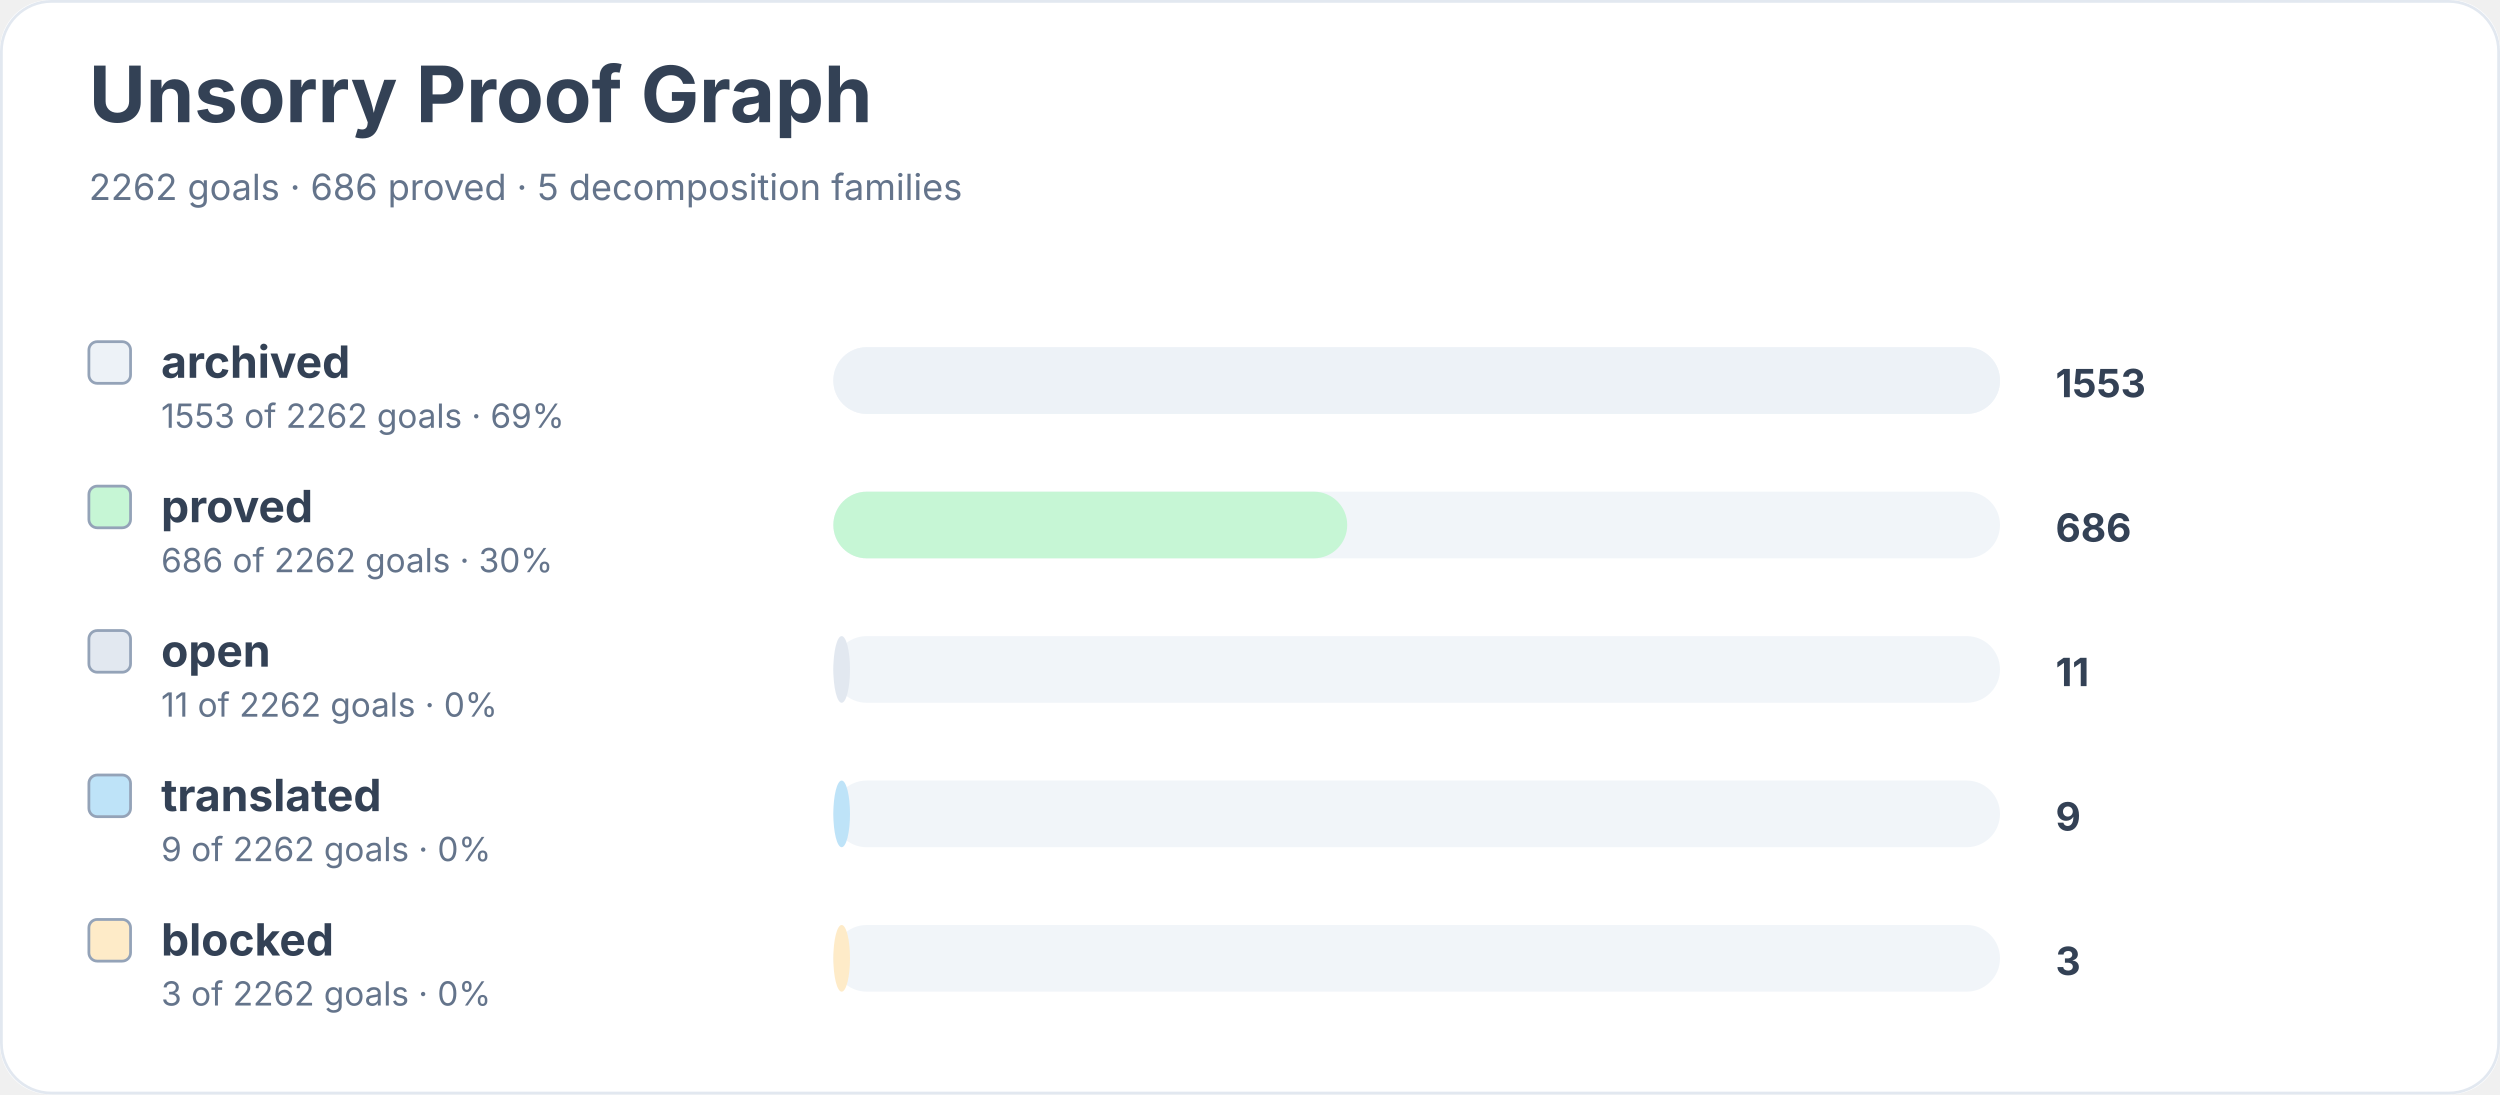
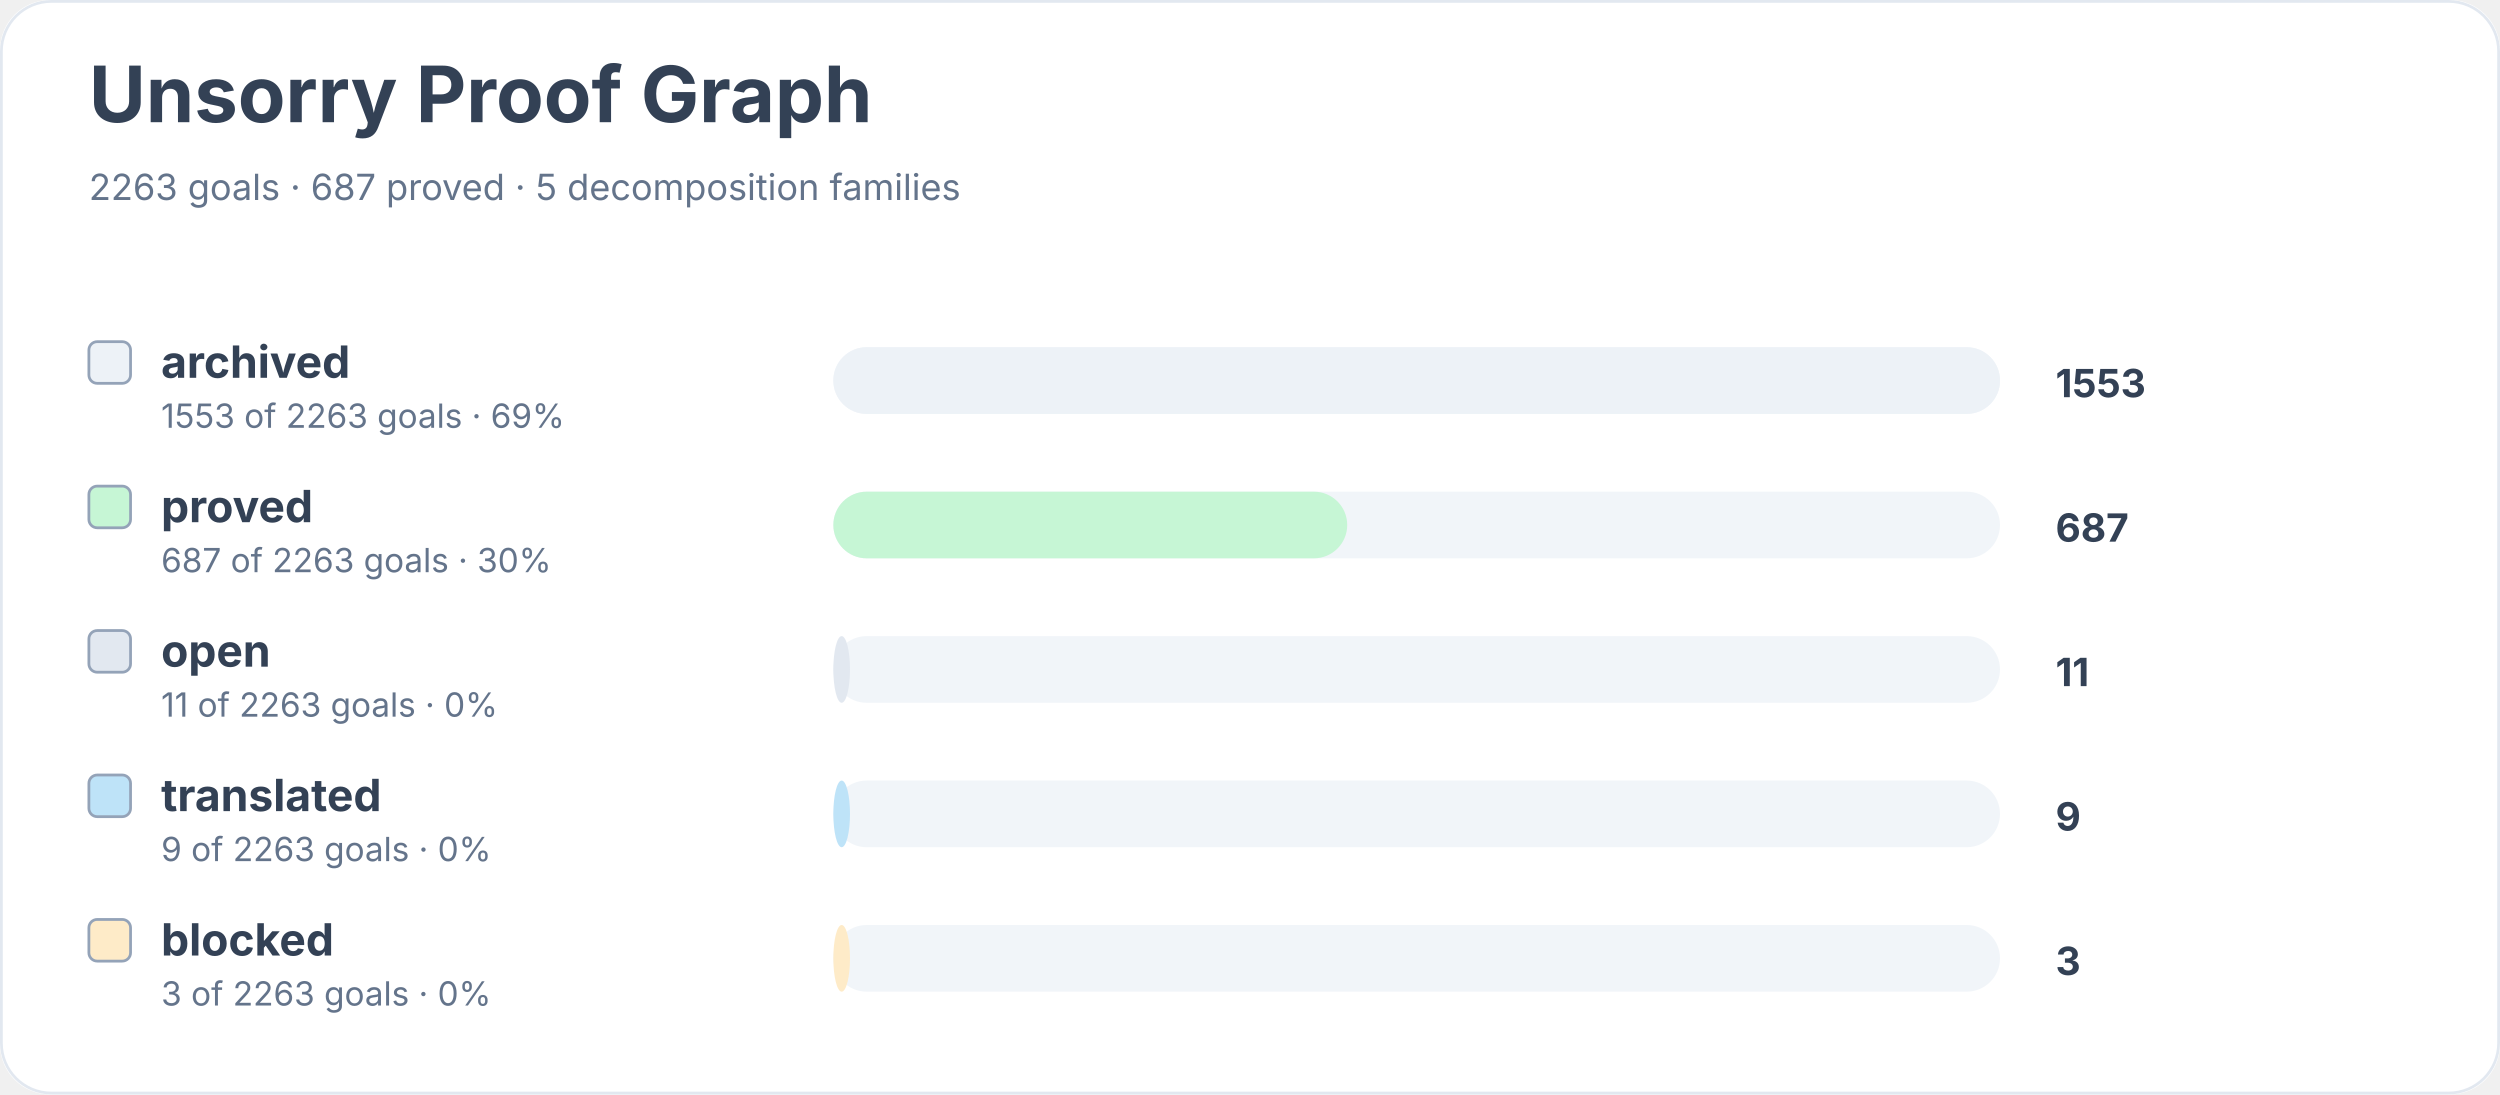
<svg xmlns="http://www.w3.org/2000/svg" width="900" height="394" viewBox="0 0 900 394" role="img" aria-labelledby="title desc">
  <rect width="900" height="100%" rx="18" fill="#ffffff" />
  <rect x="0.5" y="0.5" width="899" height="393" rx="18" fill="none" stroke="#e2e8f0" />
  <text x="32" y="44" font-family="Inter, system-ui, sans-serif" font-size="28" font-weight="700" fill="#334155">Unsorry Proof Graph</text>
-   <text x="32" y="72" font-family="Inter, system-ui, sans-serif" font-size="13" fill="#64748b">2262 goals · 686 proved · 5 decomposition families</text>
+   <text x="32" y="72" font-family="Inter, system-ui, sans-serif" font-size="13" fill="#64748b">2263 goals · 687 proved · 5 decomposition families</text>
  <rect x="32" y="123" width="15" height="15" rx="3" fill="#edf2f7" stroke="#94a3b8" />
  <text x="58" y="136" font-family="Inter, system-ui, sans-serif" font-size="16" font-weight="650" fill="#334155">archived</text>
-   <text x="58" y="154" font-family="Inter, system-ui, sans-serif" font-size="12" fill="#64748b">1553 of 2262 goals · 69%</text>
+   <text x="58" y="154" font-family="Inter, system-ui, sans-serif" font-size="12" fill="#64748b">1553 of 2263 goals · 69%</text>
  <rect x="300" y="125" width="420" height="24" rx="12" fill="#f1f5f9" />
  <rect x="300" y="125" width="420" height="24" rx="12" fill="#edf2f7" />
  <text x="740" y="143" font-family="Inter, system-ui, sans-serif" font-size="14" font-weight="700" fill="#334155">1553</text>
  <rect x="32" y="175" width="15" height="15" rx="3" fill="#c6f6d5" stroke="#94a3b8" />
  <text x="58" y="188" font-family="Inter, system-ui, sans-serif" font-size="16" font-weight="650" fill="#334155">proved</text>
-   <text x="58" y="206" font-family="Inter, system-ui, sans-serif" font-size="12" fill="#64748b">686 of 2262 goals · 30%</text>
+   <text x="58" y="206" font-family="Inter, system-ui, sans-serif" font-size="12" fill="#64748b">687 of 2263 goals · 30%</text>
  <rect x="300" y="177" width="420" height="24" rx="12" fill="#f1f5f9" />
  <rect x="300" y="177" width="185" height="24" rx="12" fill="#c6f6d5" />
-   <text x="740" y="195" font-family="Inter, system-ui, sans-serif" font-size="14" font-weight="700" fill="#334155">686</text>
+   <text x="740" y="195" font-family="Inter, system-ui, sans-serif" font-size="14" font-weight="700" fill="#334155">687</text>
  <rect x="32" y="227" width="15" height="15" rx="3" fill="#e2e8f0" stroke="#94a3b8" />
  <text x="58" y="240" font-family="Inter, system-ui, sans-serif" font-size="16" font-weight="650" fill="#334155">open</text>
-   <text x="58" y="258" font-family="Inter, system-ui, sans-serif" font-size="12" fill="#64748b">11 of 2262 goals · 0%</text>
+   <text x="58" y="258" font-family="Inter, system-ui, sans-serif" font-size="12" fill="#64748b">11 of 2263 goals · 0%</text>
  <rect x="300" y="229" width="420" height="24" rx="12" fill="#f1f5f9" />
  <rect x="300" y="229" width="6" height="24" rx="12" fill="#e2e8f0" />
  <text x="740" y="247" font-family="Inter, system-ui, sans-serif" font-size="14" font-weight="700" fill="#334155">11</text>
  <rect x="32" y="279" width="15" height="15" rx="3" fill="#bee3f8" stroke="#94a3b8" />
  <text x="58" y="292" font-family="Inter, system-ui, sans-serif" font-size="16" font-weight="650" fill="#334155">translated</text>
-   <text x="58" y="310" font-family="Inter, system-ui, sans-serif" font-size="12" fill="#64748b">9 of 2262 goals · 0%</text>
+   <text x="58" y="310" font-family="Inter, system-ui, sans-serif" font-size="12" fill="#64748b">9 of 2263 goals · 0%</text>
  <rect x="300" y="281" width="420" height="24" rx="12" fill="#f1f5f9" />
  <rect x="300" y="281" width="6" height="24" rx="12" fill="#bee3f8" />
  <text x="740" y="299" font-family="Inter, system-ui, sans-serif" font-size="14" font-weight="700" fill="#334155">9</text>
  <rect x="32" y="331" width="15" height="15" rx="3" fill="#feebc8" stroke="#94a3b8" />
  <text x="58" y="344" font-family="Inter, system-ui, sans-serif" font-size="16" font-weight="650" fill="#334155">blocked</text>
-   <text x="58" y="362" font-family="Inter, system-ui, sans-serif" font-size="12" fill="#64748b">3 of 2262 goals · 0%</text>
+   <text x="58" y="362" font-family="Inter, system-ui, sans-serif" font-size="12" fill="#64748b">3 of 2263 goals · 0%</text>
  <rect x="300" y="333" width="420" height="24" rx="12" fill="#f1f5f9" />
  <rect x="300" y="333" width="6" height="24" rx="12" fill="#feebc8" />
  <text x="740" y="351" font-family="Inter, system-ui, sans-serif" font-size="14" font-weight="700" fill="#334155">3</text>
</svg>
